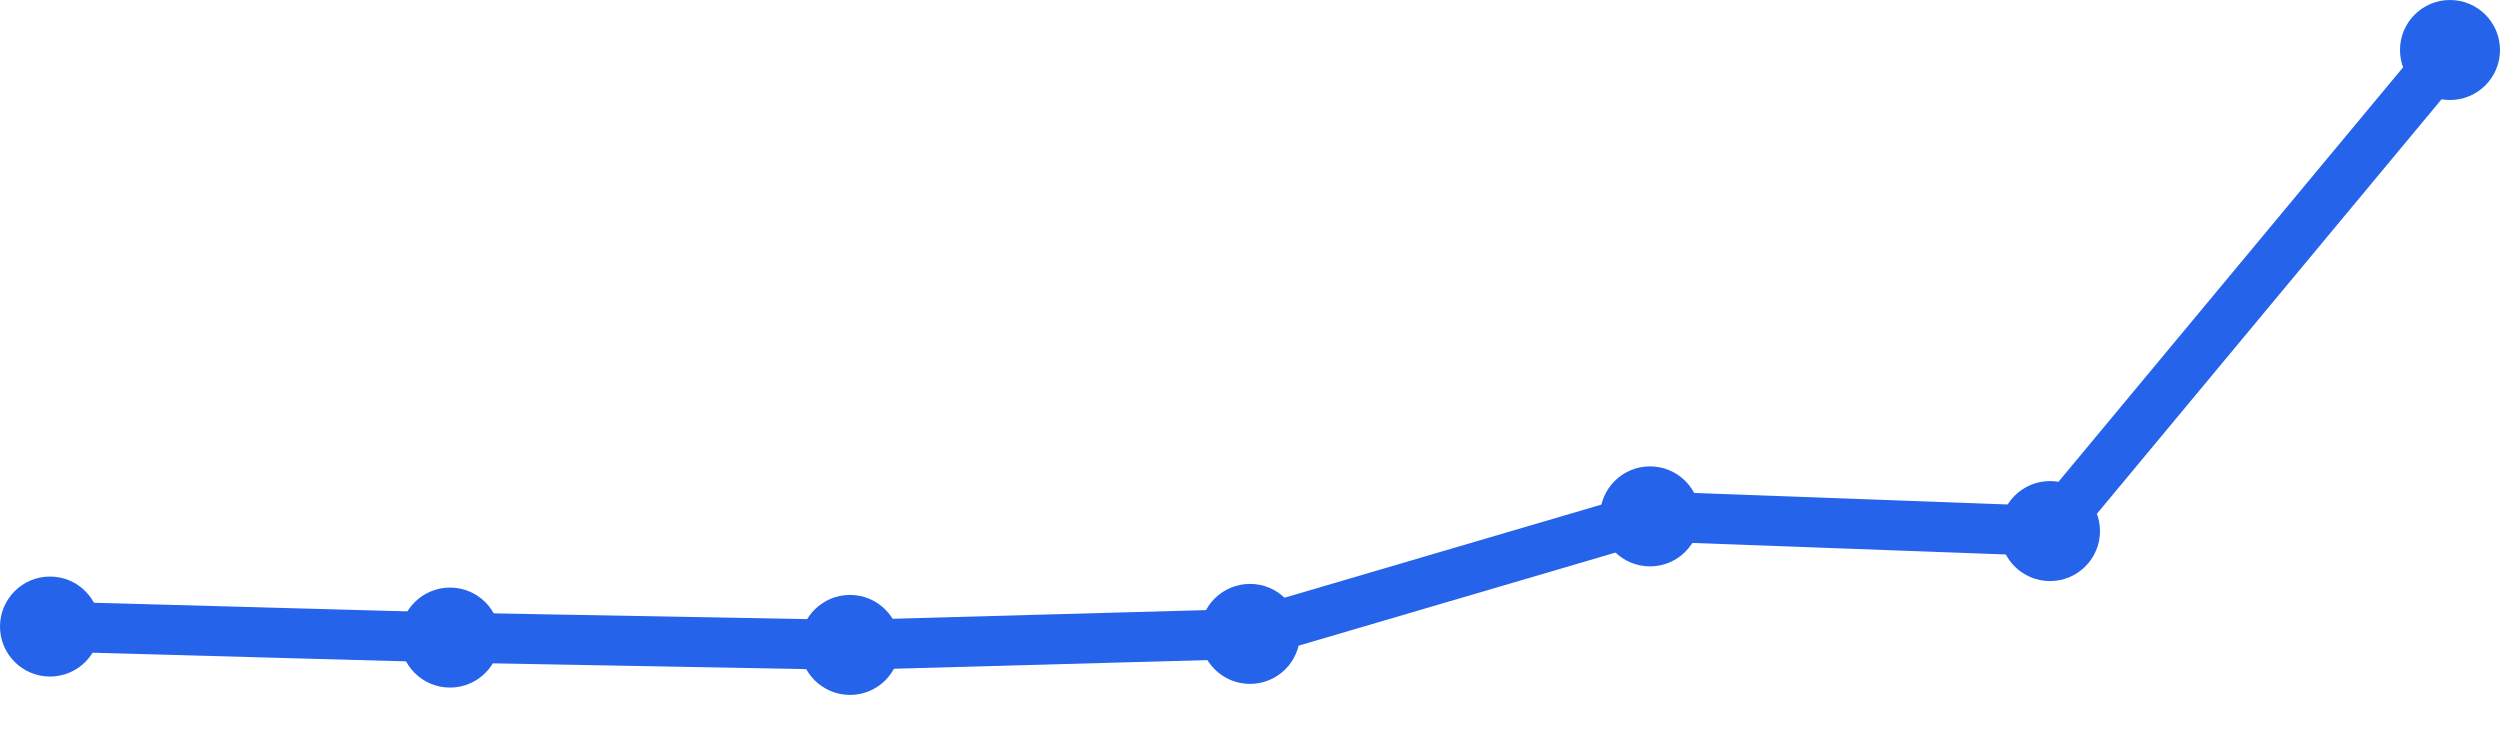
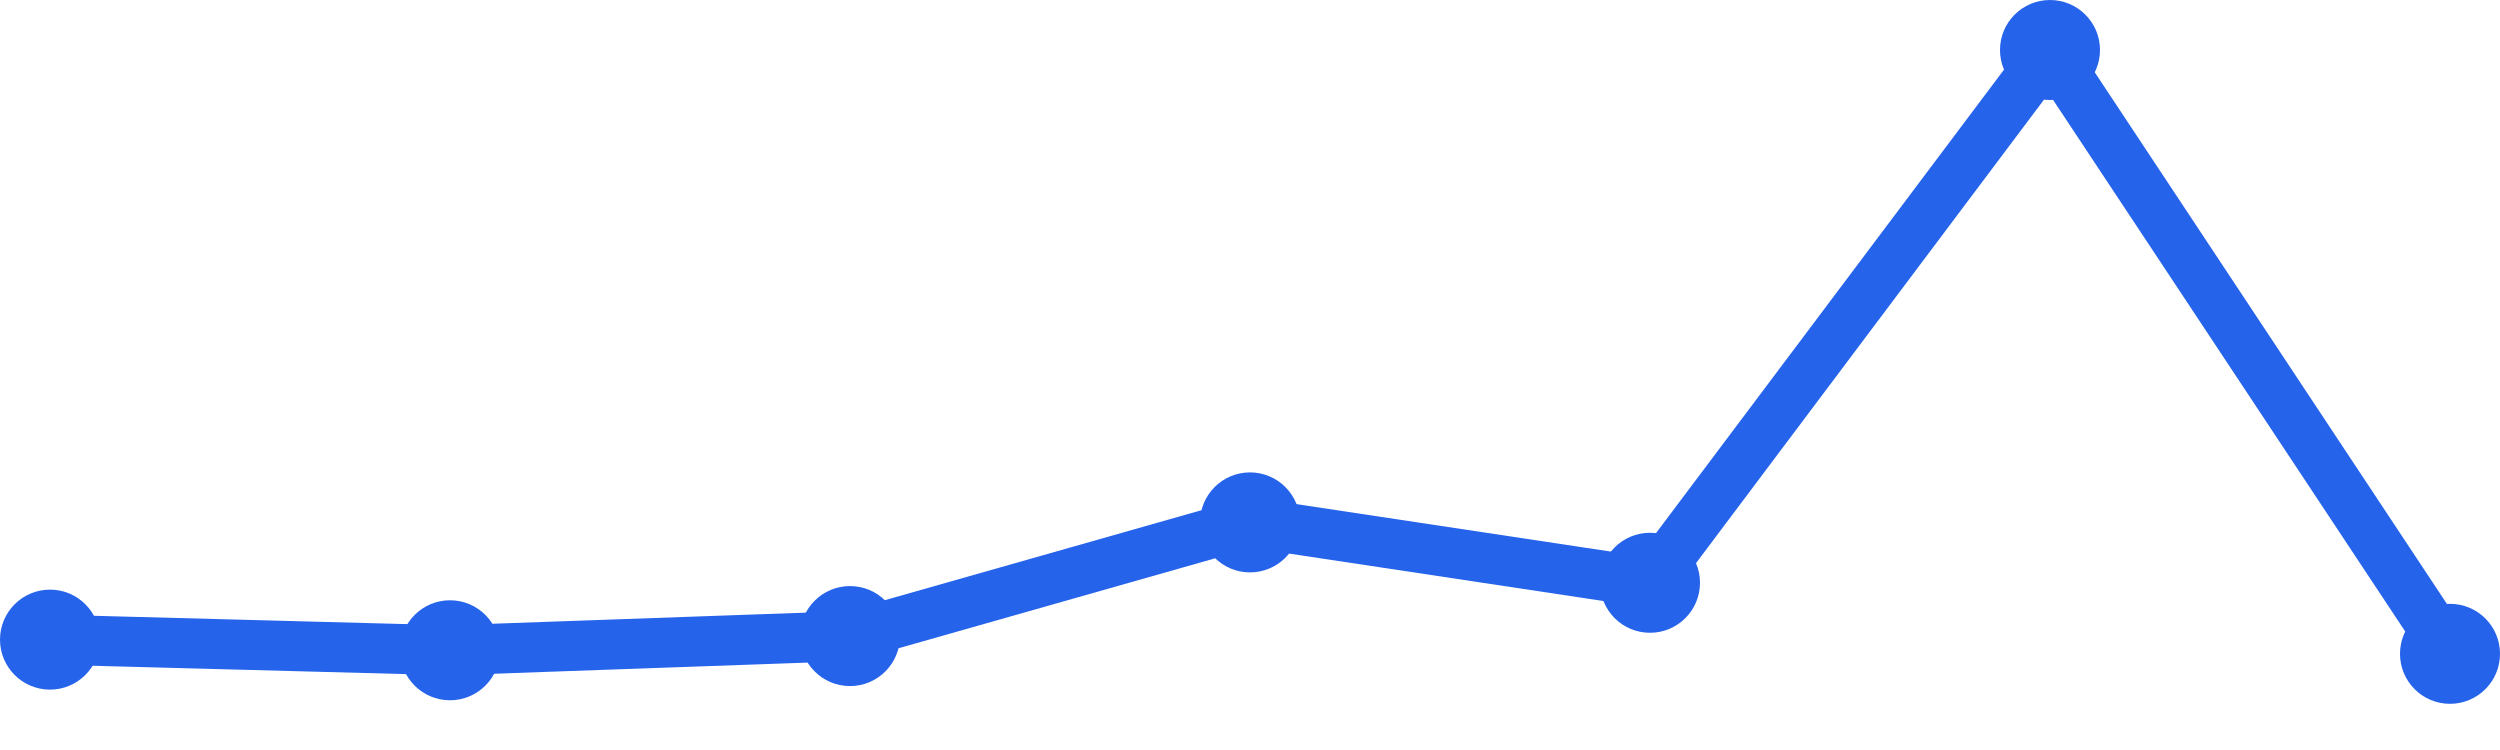
<svg xmlns="http://www.w3.org/2000/svg" width="100" height="30" viewBox="0 0 100 30">
-   <path d="M 2,25.062 L 18,25.503 L 34,25.797 L 50,25.356 L 66,20.655 L 82,21.243 L 98,2" fill="none" stroke="#2563eb" stroke-width="2" stroke-linecap="round" stroke-linejoin="round" />
-   <circle cx="2" cy="25.062" r="2" fill="#2563eb" />
-   <circle cx="18" cy="25.503" r="2" fill="#2563eb" />
-   <circle cx="34" cy="25.797" r="2" fill="#2563eb" />
-   <circle cx="50" cy="25.356" r="2" fill="#2563eb" />
-   <circle cx="66" cy="20.655" r="2" fill="#2563eb" />
-   <circle cx="82" cy="21.243" r="2" fill="#2563eb" />
-   <circle cx="98" cy="2" r="2" fill="#2563eb" />
+   <path d="M 2,25.585 L 18,26.011 L 34,25.443 L 50,20.896 L 66,23.311 L 82,2 L 98,26.153" fill="none" stroke="#2563eb" stroke-width="2" stroke-linecap="round" stroke-linejoin="round" />
+   <circle cx="2" cy="25.585" r="2" fill="#2563eb" />
+   <circle cx="18" cy="26.011" r="2" fill="#2563eb" />
+   <circle cx="34" cy="25.443" r="2" fill="#2563eb" />
+   <circle cx="50" cy="20.896" r="2" fill="#2563eb" />
+   <circle cx="66" cy="23.311" r="2" fill="#2563eb" />
+   <circle cx="82" cy="2" r="2" fill="#2563eb" />
+   <circle cx="98" cy="26.153" r="2" fill="#2563eb" />
</svg>
